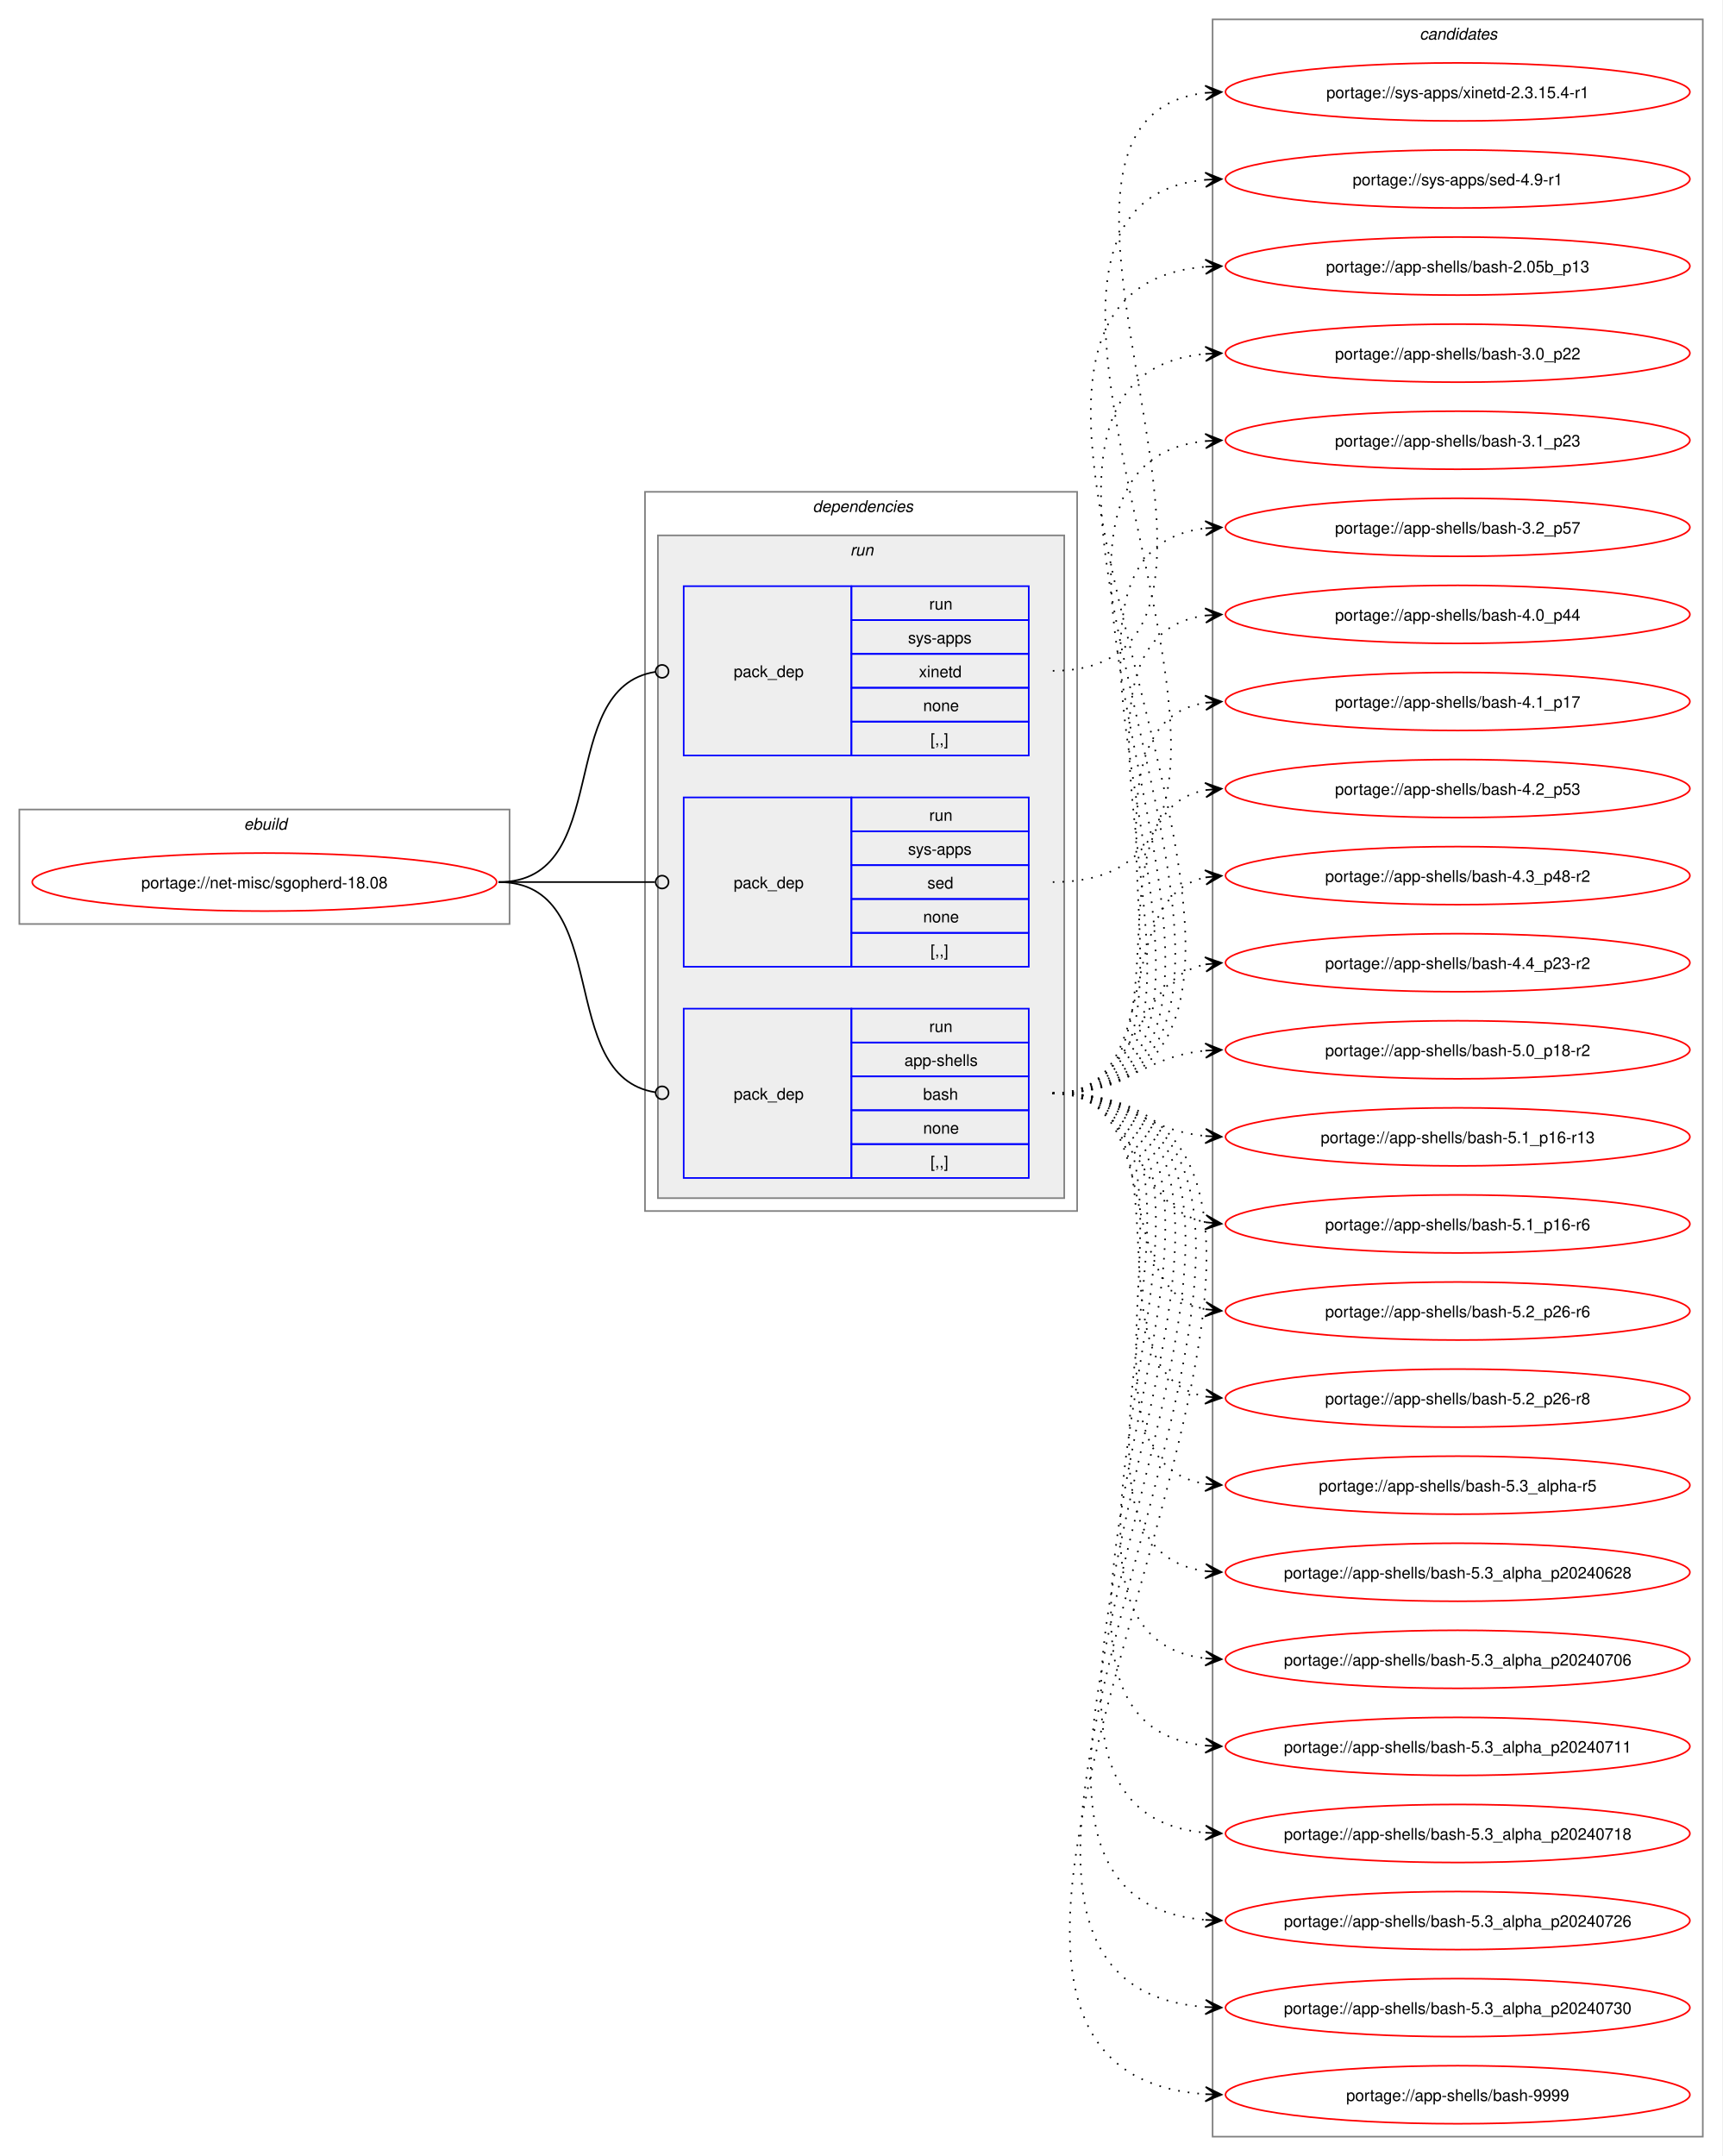
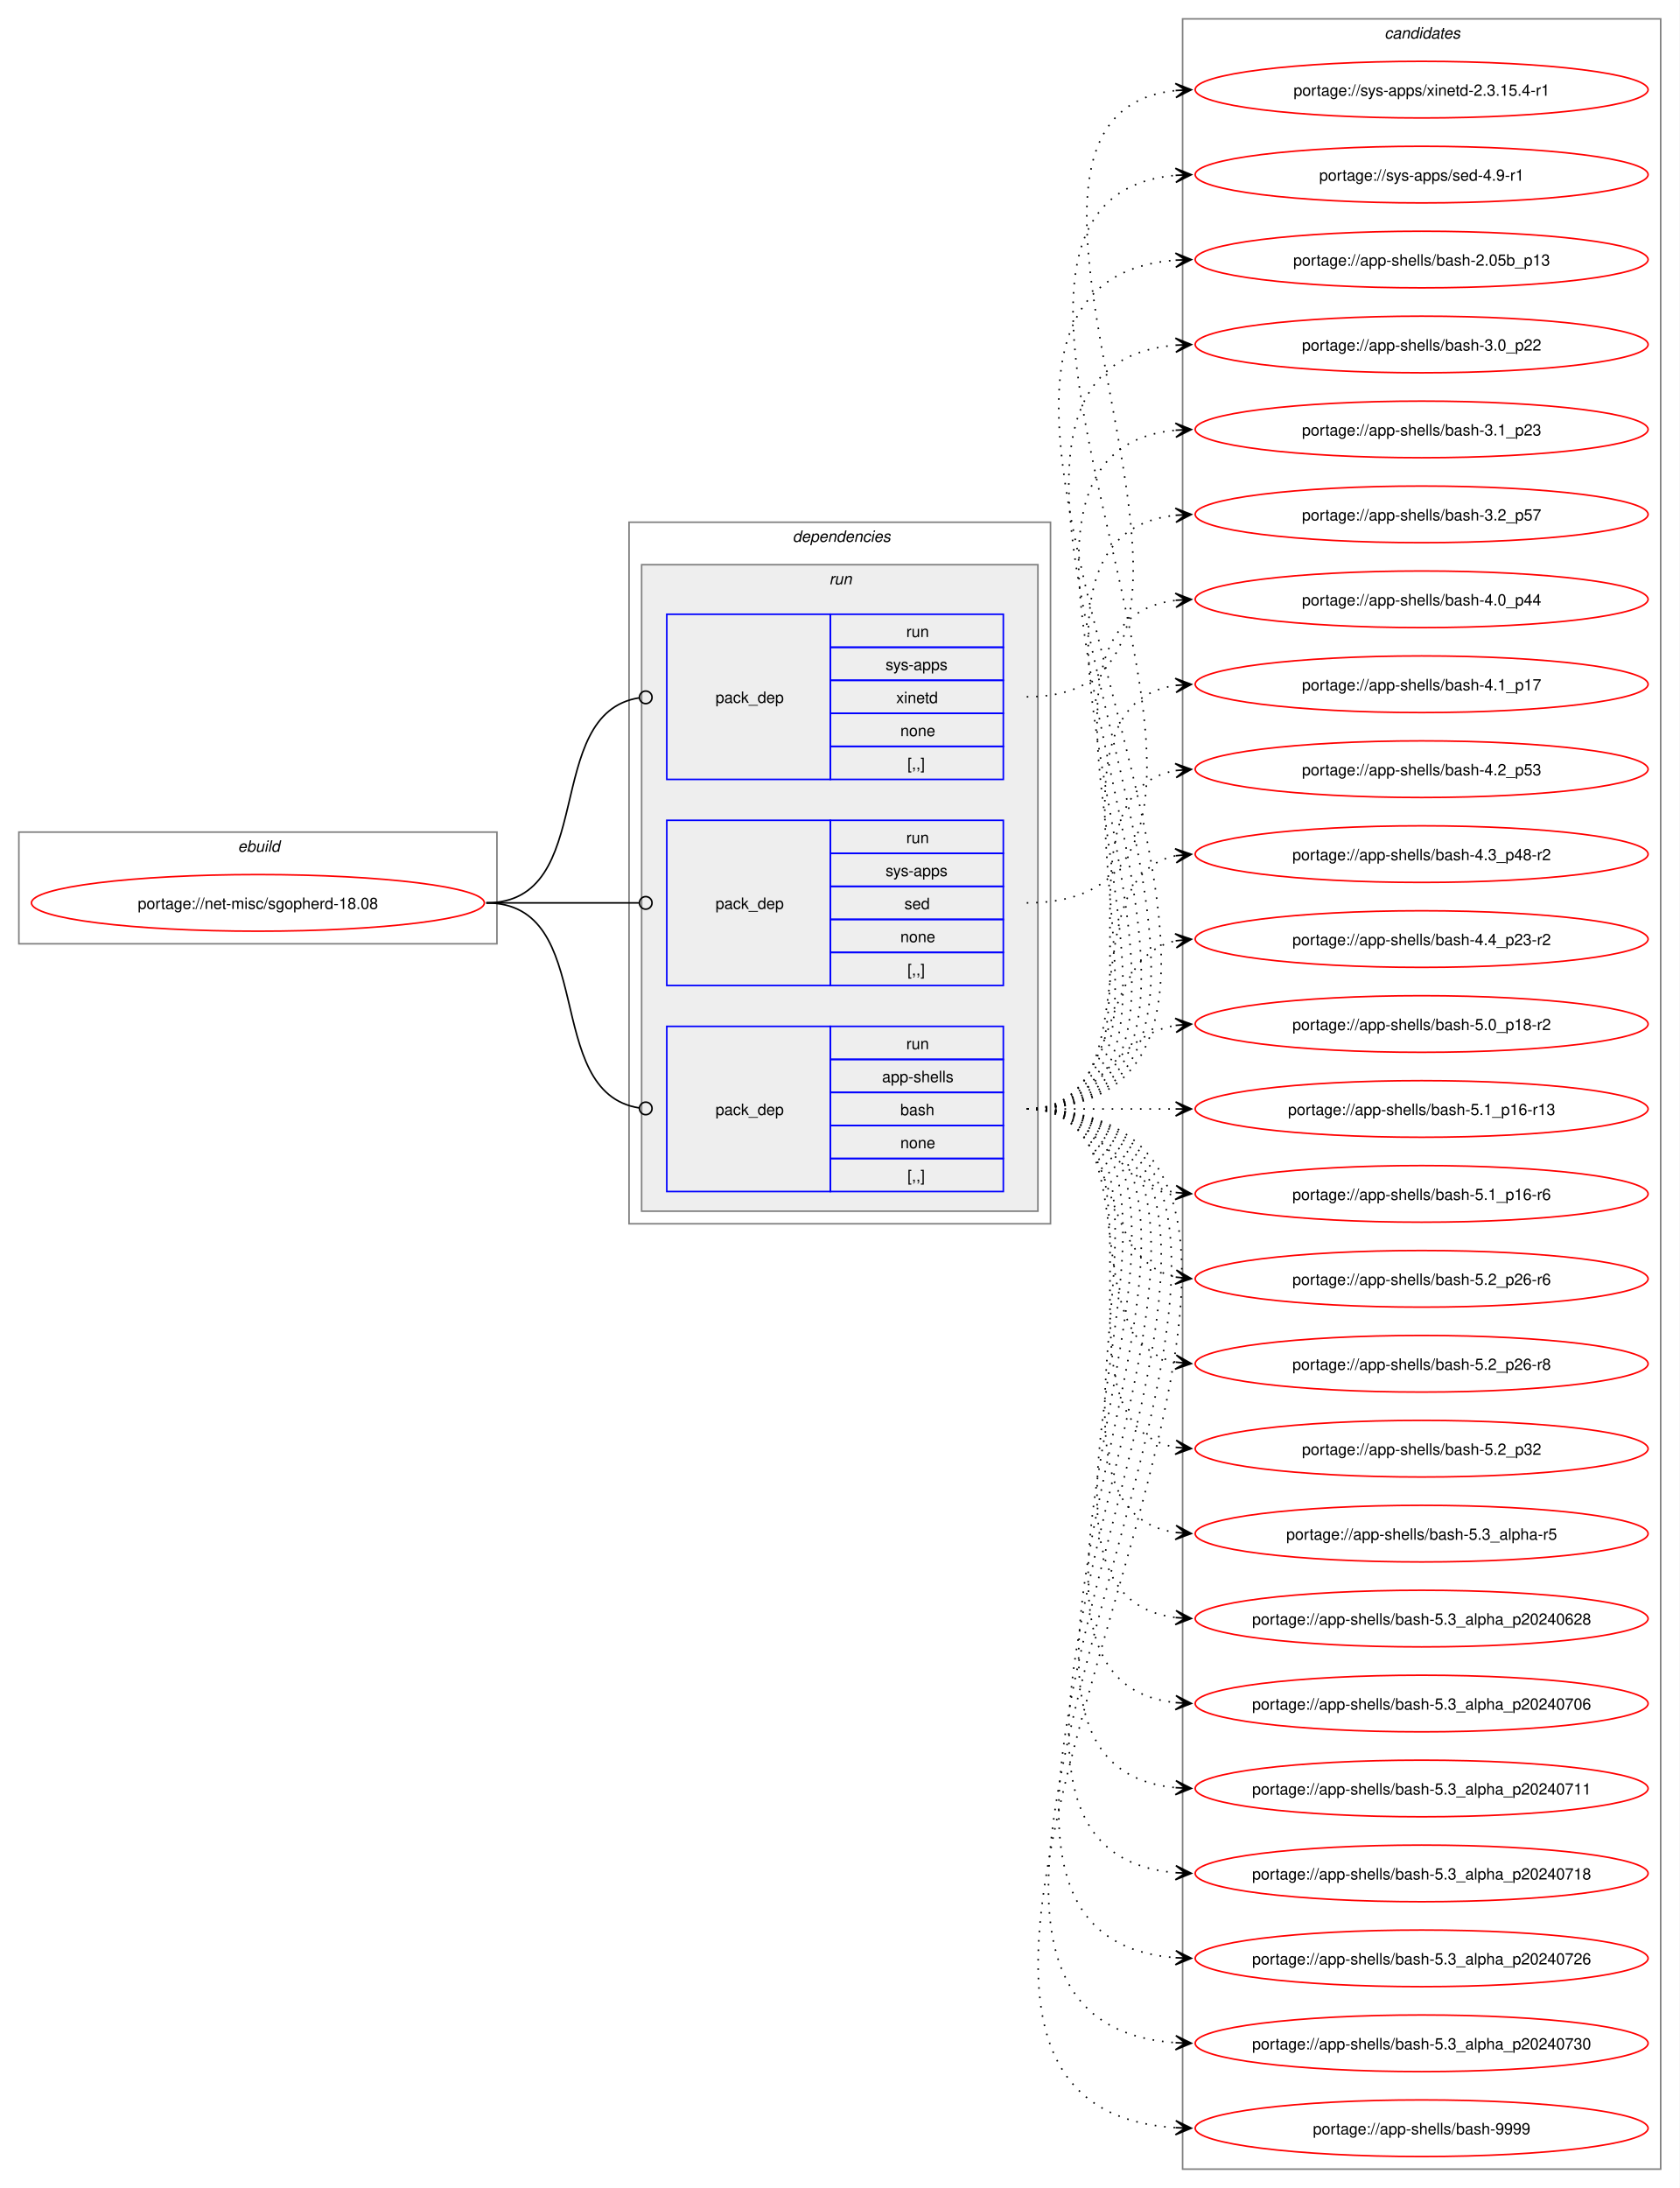
- <svg xmlns="http://www.w3.org/2000/svg" xmlns:xlink="http://www.w3.org/1999/xlink" width="1068pt" height="1337pt" viewBox="0.00 0.00 1068.00 1337.00">
-   <g id="graph0" class="graph" transform="scale(1 1) rotate(0) translate(4 1333)">
-     <polygon fill="white" stroke="none" points="-4,4 -4,-1333 1064,-1333 1064,4 -4,4" />
+ <svg xmlns="http://www.w3.org/2000/svg" xmlns:xlink="http://www.w3.org/1999/xlink" width="1068pt" height="1391pt" viewBox="0.00 0.00 1068.00 1391.00">
+   <g id="graph0" class="graph" transform="scale(1 1) rotate(0) translate(4 1387)">
+     <polygon fill="white" stroke="none" points="-4,4 -4,-1387 1064,-1387 1064,4 -4,4" />
    <g id="clust1" class="cluster">
-       <polygon fill="none" stroke="gray" points="8,-760 8,-831 312,-831 312,-760 8,-760" />
-       <text text-anchor="start" x="147.25" y="-818.5" font-family="Helvetica,sans-Serif" font-style="italic" font-size="10.00">ebuild</text>
+       <polygon fill="none" stroke="gray" points="8,-787 8,-858 312,-858 312,-787 8,-787" />
+       <text text-anchor="start" x="147.25" y="-845.5" font-family="Helvetica,sans-Serif" font-style="italic" font-size="10.00">ebuild</text>
    </g>
    <g id="clust2" class="cluster">
-       <polygon fill="none" stroke="gray" points="396,-582 396,-1028 664,-1028 664,-582 396,-582" />
-       <text text-anchor="start" x="500" y="-1015.5" font-family="Helvetica,sans-Serif" font-style="italic" font-size="10.00">dependencies</text>
+       <polygon fill="none" stroke="gray" points="396,-609 396,-1055 664,-1055 664,-609 396,-609" />
+       <text text-anchor="start" x="500" y="-1042.5" font-family="Helvetica,sans-Serif" font-style="italic" font-size="10.00">dependencies</text>
    </g>
    <g id="clust5" class="cluster">
-       <polygon fill="#eeeeee" stroke="gray" points="404,-590 404,-1001 656,-1001 656,-590 404,-590" />
-       <text text-anchor="start" x="523.25" y="-988.5" font-family="Helvetica,sans-Serif" font-style="italic" font-size="10.00">run</text>
+       <polygon fill="#eeeeee" stroke="gray" points="404,-617 404,-1028 656,-1028 656,-617 404,-617" />
+       <text text-anchor="start" x="523.25" y="-1015.5" font-family="Helvetica,sans-Serif" font-style="italic" font-size="10.00">run</text>
    </g>
    <g id="clust9" class="cluster">
-       <polygon fill="none" stroke="gray" points="748,-8 748,-1321 1052,-1321 1052,-8 748,-8" />
-       <text text-anchor="start" x="876.38" y="-1308.5" font-family="Helvetica,sans-Serif" font-style="italic" font-size="10.00">candidates</text>
+       <polygon fill="none" stroke="gray" points="748,-8 748,-1375 1052,-1375 1052,-8 748,-8" />
+       <text text-anchor="start" x="876.38" y="-1362.5" font-family="Helvetica,sans-Serif" font-style="italic" font-size="10.00">candidates</text>
    </g>
    <g id="node1" class="node">
      <g id="a_node1">
        <a xlink:href="../net-misc/sgopherd-18.08.svg" xlink:title="portage://net-misc/sgopherd-18.08">
-           <ellipse fill="none" stroke="red" cx="160" cy="-786" rx="144" ry="18" />
-           <text text-anchor="middle" x="160" y="-782.12" font-family="Helvetica,sans-Serif" font-size="10.00">portage://net-misc/sgopherd-18.08</text>
+           <ellipse fill="none" stroke="red" cx="160" cy="-813" rx="144" ry="18" />
+           <text text-anchor="middle" x="160" y="-809.12" font-family="Helvetica,sans-Serif" font-size="10.00">portage://net-misc/sgopherd-18.08</text>
        </a>
      </g>
    </g>
    <g id="node2" class="node">
-       <polygon fill="none" stroke="blue" points="420,-602.5 420,-707.5 524,-707.5 524,-602.5 420,-602.5" />
-       <text text-anchor="start" x="451" y="-651.12" font-family="Helvetica,sans-Serif" font-size="10.00">pack_dep</text>
-       <polygon fill="none" stroke="blue" points="524,-686.5 524,-707.5 634,-707.5 634,-686.5 524,-686.5" />
-       <text text-anchor="start" x="572.25" y="-693" font-family="Helvetica,sans-Serif" font-size="10.00">run</text>
-       <polygon fill="none" stroke="blue" points="524,-665.5 524,-686.5 634,-686.5 634,-665.5 524,-665.5" />
-       <text text-anchor="start" x="556.88" y="-672" font-family="Helvetica,sans-Serif" font-size="10.00">app-shells</text>
-       <polygon fill="none" stroke="blue" points="524,-644.5 524,-665.5 634,-665.5 634,-644.5 524,-644.5" />
-       <text text-anchor="start" x="568.5" y="-651" font-family="Helvetica,sans-Serif" font-size="10.00">bash</text>
-       <polygon fill="none" stroke="blue" points="524,-623.5 524,-644.5 634,-644.5 634,-623.5 524,-623.5" />
-       <text text-anchor="start" x="568.5" y="-630" font-family="Helvetica,sans-Serif" font-size="10.00">none</text>
-       <polygon fill="none" stroke="blue" points="524,-602.5 524,-623.5 634,-623.5 634,-602.5 524,-602.5" />
-       <text text-anchor="start" x="573" y="-609" font-family="Helvetica,sans-Serif" font-size="10.00">[,,]</text>
+       <polygon fill="none" stroke="blue" points="420,-629.5 420,-734.5 524,-734.5 524,-629.5 420,-629.5" />
+       <text text-anchor="start" x="451" y="-678.12" font-family="Helvetica,sans-Serif" font-size="10.00">pack_dep</text>
+       <polygon fill="none" stroke="blue" points="524,-713.5 524,-734.5 634,-734.5 634,-713.5 524,-713.5" />
+       <text text-anchor="start" x="572.25" y="-720" font-family="Helvetica,sans-Serif" font-size="10.00">run</text>
+       <polygon fill="none" stroke="blue" points="524,-692.5 524,-713.5 634,-713.5 634,-692.5 524,-692.5" />
+       <text text-anchor="start" x="556.88" y="-699" font-family="Helvetica,sans-Serif" font-size="10.00">app-shells</text>
+       <polygon fill="none" stroke="blue" points="524,-671.5 524,-692.5 634,-692.5 634,-671.5 524,-671.5" />
+       <text text-anchor="start" x="568.5" y="-678" font-family="Helvetica,sans-Serif" font-size="10.00">bash</text>
+       <polygon fill="none" stroke="blue" points="524,-650.5 524,-671.5 634,-671.5 634,-650.5 524,-650.5" />
+       <text text-anchor="start" x="568.5" y="-657" font-family="Helvetica,sans-Serif" font-size="10.00">none</text>
+       <polygon fill="none" stroke="blue" points="524,-629.5 524,-650.5 634,-650.5 634,-629.5 524,-629.5" />
+       <text text-anchor="start" x="573" y="-636" font-family="Helvetica,sans-Serif" font-size="10.00">[,,]</text>
    </g>
    <g id="edge1" class="edge">
-       <path fill="none" stroke="black" d="M305.23,-786C377.02,-786 339.65,-665.53 402.48,-655.64" />
-       <ellipse fill="none" stroke="black" cx="406.62" cy="-655.33" rx="4" ry="4" />
+       <path fill="none" stroke="black" d="M305.23,-813C377.02,-813 339.65,-692.53 402.48,-682.64" />
+       <ellipse fill="none" stroke="black" cx="406.62" cy="-682.33" rx="4" ry="4" />
    </g>
    <g id="node3" class="node">
-       <polygon fill="none" stroke="blue" points="420,-733.5 420,-838.5 524,-838.5 524,-733.5 420,-733.5" />
-       <text text-anchor="start" x="451" y="-782.12" font-family="Helvetica,sans-Serif" font-size="10.00">pack_dep</text>
-       <polygon fill="none" stroke="blue" points="524,-817.5 524,-838.5 634,-838.5 634,-817.5 524,-817.5" />
-       <text text-anchor="start" x="572.25" y="-824" font-family="Helvetica,sans-Serif" font-size="10.00">run</text>
-       <polygon fill="none" stroke="blue" points="524,-796.5 524,-817.5 634,-817.5 634,-796.5 524,-796.5" />
-       <text text-anchor="start" x="559.12" y="-803" font-family="Helvetica,sans-Serif" font-size="10.00">sys-apps</text>
-       <polygon fill="none" stroke="blue" points="524,-775.5 524,-796.5 634,-796.5 634,-775.5 524,-775.5" />
-       <text text-anchor="start" x="571.12" y="-782" font-family="Helvetica,sans-Serif" font-size="10.00">sed</text>
-       <polygon fill="none" stroke="blue" points="524,-754.5 524,-775.5 634,-775.5 634,-754.5 524,-754.5" />
-       <text text-anchor="start" x="568.5" y="-761" font-family="Helvetica,sans-Serif" font-size="10.00">none</text>
-       <polygon fill="none" stroke="blue" points="524,-733.5 524,-754.5 634,-754.5 634,-733.5 524,-733.5" />
-       <text text-anchor="start" x="573" y="-740" font-family="Helvetica,sans-Serif" font-size="10.00">[,,]</text>
+       <polygon fill="none" stroke="blue" points="420,-760.5 420,-865.5 524,-865.5 524,-760.5 420,-760.5" />
+       <text text-anchor="start" x="451" y="-809.12" font-family="Helvetica,sans-Serif" font-size="10.00">pack_dep</text>
+       <polygon fill="none" stroke="blue" points="524,-844.5 524,-865.5 634,-865.5 634,-844.5 524,-844.5" />
+       <text text-anchor="start" x="572.25" y="-851" font-family="Helvetica,sans-Serif" font-size="10.00">run</text>
+       <polygon fill="none" stroke="blue" points="524,-823.5 524,-844.5 634,-844.5 634,-823.5 524,-823.5" />
+       <text text-anchor="start" x="559.12" y="-830" font-family="Helvetica,sans-Serif" font-size="10.00">sys-apps</text>
+       <polygon fill="none" stroke="blue" points="524,-802.5 524,-823.5 634,-823.5 634,-802.5 524,-802.5" />
+       <text text-anchor="start" x="571.12" y="-809" font-family="Helvetica,sans-Serif" font-size="10.00">sed</text>
+       <polygon fill="none" stroke="blue" points="524,-781.5 524,-802.5 634,-802.5 634,-781.5 524,-781.5" />
+       <text text-anchor="start" x="568.5" y="-788" font-family="Helvetica,sans-Serif" font-size="10.00">none</text>
+       <polygon fill="none" stroke="blue" points="524,-760.5 524,-781.5 634,-781.5 634,-760.5 524,-760.5" />
+       <text text-anchor="start" x="573" y="-767" font-family="Helvetica,sans-Serif" font-size="10.00">[,,]</text>
    </g>
    <g id="edge2" class="edge">
-       <path fill="none" stroke="black" d="M305.23,-786C349.17,-786 362.34,-786 402.18,-786" />
-       <ellipse fill="none" stroke="black" cx="406.61" cy="-786" rx="4" ry="4" />
+       <path fill="none" stroke="black" d="M305.23,-813C349.17,-813 362.34,-813 402.18,-813" />
+       <ellipse fill="none" stroke="black" cx="406.61" cy="-813" rx="4" ry="4" />
    </g>
    <g id="node4" class="node">
-       <polygon fill="none" stroke="blue" points="420,-864.5 420,-969.5 524,-969.5 524,-864.5 420,-864.5" />
-       <text text-anchor="start" x="451" y="-913.12" font-family="Helvetica,sans-Serif" font-size="10.00">pack_dep</text>
-       <polygon fill="none" stroke="blue" points="524,-948.5 524,-969.5 634,-969.5 634,-948.5 524,-948.5" />
-       <text text-anchor="start" x="572.25" y="-955" font-family="Helvetica,sans-Serif" font-size="10.00">run</text>
-       <polygon fill="none" stroke="blue" points="524,-927.5 524,-948.5 634,-948.5 634,-927.5 524,-927.5" />
-       <text text-anchor="start" x="559.12" y="-934" font-family="Helvetica,sans-Serif" font-size="10.00">sys-apps</text>
-       <polygon fill="none" stroke="blue" points="524,-906.5 524,-927.5 634,-927.5 634,-906.5 524,-906.5" />
-       <text text-anchor="start" x="565.88" y="-913" font-family="Helvetica,sans-Serif" font-size="10.00">xinetd</text>
-       <polygon fill="none" stroke="blue" points="524,-885.5 524,-906.5 634,-906.5 634,-885.5 524,-885.5" />
-       <text text-anchor="start" x="568.5" y="-892" font-family="Helvetica,sans-Serif" font-size="10.00">none</text>
-       <polygon fill="none" stroke="blue" points="524,-864.5 524,-885.5 634,-885.5 634,-864.5 524,-864.5" />
-       <text text-anchor="start" x="573" y="-871" font-family="Helvetica,sans-Serif" font-size="10.00">[,,]</text>
+       <polygon fill="none" stroke="blue" points="420,-891.5 420,-996.5 524,-996.5 524,-891.5 420,-891.5" />
+       <text text-anchor="start" x="451" y="-940.12" font-family="Helvetica,sans-Serif" font-size="10.00">pack_dep</text>
+       <polygon fill="none" stroke="blue" points="524,-975.5 524,-996.5 634,-996.5 634,-975.5 524,-975.5" />
+       <text text-anchor="start" x="572.25" y="-982" font-family="Helvetica,sans-Serif" font-size="10.00">run</text>
+       <polygon fill="none" stroke="blue" points="524,-954.5 524,-975.5 634,-975.5 634,-954.5 524,-954.5" />
+       <text text-anchor="start" x="559.12" y="-961" font-family="Helvetica,sans-Serif" font-size="10.00">sys-apps</text>
+       <polygon fill="none" stroke="blue" points="524,-933.5 524,-954.5 634,-954.5 634,-933.5 524,-933.5" />
+       <text text-anchor="start" x="565.88" y="-940" font-family="Helvetica,sans-Serif" font-size="10.00">xinetd</text>
+       <polygon fill="none" stroke="blue" points="524,-912.5 524,-933.5 634,-933.5 634,-912.5 524,-912.5" />
+       <text text-anchor="start" x="568.5" y="-919" font-family="Helvetica,sans-Serif" font-size="10.00">none</text>
+       <polygon fill="none" stroke="blue" points="524,-891.5 524,-912.5 634,-912.5 634,-891.5 524,-891.5" />
+       <text text-anchor="start" x="573" y="-898" font-family="Helvetica,sans-Serif" font-size="10.00">[,,]</text>
    </g>
    <g id="edge3" class="edge">
-       <path fill="none" stroke="black" d="M305.23,-786C377.02,-786 339.65,-906.47 402.48,-916.36" />
-       <ellipse fill="none" stroke="black" cx="406.62" cy="-916.67" rx="4" ry="4" />
+       <path fill="none" stroke="black" d="M305.23,-813C377.02,-813 339.65,-933.47 402.48,-943.36" />
+       <ellipse fill="none" stroke="black" cx="406.62" cy="-943.67" rx="4" ry="4" />
    </g>
    <g id="node5" class="node">
      <g id="a_node5">
        <a xlink:href="../app-shells/bash-9999.svg" xlink:title="portage://app-shells/bash-9999">
          <ellipse fill="none" stroke="red" cx="900" cy="-34" rx="144" ry="18" />
          <text text-anchor="middle" x="900" y="-30.12" font-family="Helvetica,sans-Serif" font-size="10.00">portage://app-shells/bash-9999</text>
        </a>
      </g>
    </g>
    <g id="edge4" class="edge">
-       <path fill="none" stroke="black" stroke-dasharray="1,5" d="M648.89,-655C925.04,-655 487.06,-50.86 743.69,-34.35" />
-       <polygon fill="black" stroke="black" points="753.55,-34.04 743.69,-38.85 749.77,-34.16 743.55,-34.35 743.55,-34.35 743.55,-34.35 749.77,-34.16 743.41,-29.85 753.55,-34.04" />
+       <path fill="none" stroke="black" stroke-dasharray="1,5" d="M648.89,-682C936.86,-682 475.41,-50.97 743.62,-34.33" />
+       <polygon fill="black" stroke="black" points="753.55,-34.04 743.69,-38.84 749.77,-34.15 743.55,-34.34 743.55,-34.34 743.55,-34.34 749.77,-34.15 743.42,-29.84 753.55,-34.04" />
    </g>
    <g id="node6" class="node">
      <g id="a_node6">
        <a xlink:href="../app-shells/bash-5.3_alpha_p20240730.svg" xlink:title="portage://app-shells/bash-5.3_alpha_p20240730">
          <ellipse fill="none" stroke="red" cx="900" cy="-88" rx="144" ry="18" />
          <text text-anchor="middle" x="900" y="-84.12" font-family="Helvetica,sans-Serif" font-size="10.00">portage://app-shells/bash-5.3_alpha_p20240730</text>
        </a>
      </g>
    </g>
    <g id="edge5" class="edge">
-       <path fill="none" stroke="black" stroke-dasharray="1,5" d="M648.89,-655C901.36,-655 510.57,-105.04 743.58,-88.39" />
-       <polygon fill="black" stroke="black" points="753.55,-88.04 743.71,-92.88 749.77,-88.17 743.55,-88.39 743.55,-88.39 743.55,-88.39 749.77,-88.17 743.4,-83.89 753.55,-88.04" />
+       <path fill="none" stroke="black" stroke-dasharray="1,5" d="M648.89,-682C913.25,-682 498.65,-104.7 743.79,-88.35" />
+       <polygon fill="black" stroke="black" points="753.55,-88.04 743.7,-92.86 749.77,-88.16 743.55,-88.36 743.55,-88.36 743.55,-88.36 749.77,-88.16 743.41,-83.86 753.55,-88.04" />
    </g>
    <g id="node7" class="node">
      <g id="a_node7">
        <a xlink:href="../app-shells/bash-5.3_alpha_p20240726.svg" xlink:title="portage://app-shells/bash-5.3_alpha_p20240726">
          <ellipse fill="none" stroke="red" cx="900" cy="-142" rx="144" ry="18" />
          <text text-anchor="middle" x="900" y="-138.12" font-family="Helvetica,sans-Serif" font-size="10.00">portage://app-shells/bash-5.3_alpha_p20240726</text>
        </a>
      </g>
    </g>
    <g id="edge6" class="edge">
-       <path fill="none" stroke="black" stroke-dasharray="1,5" d="M648.89,-655C877.83,-655 533.74,-158.89 743.66,-142.42" />
-       <polygon fill="black" stroke="black" points="753.55,-142.05 743.73,-146.92 749.77,-142.19 743.56,-142.42 743.56,-142.42 743.56,-142.42 749.77,-142.19 743.39,-137.93 753.55,-142.05" />
+       <path fill="none" stroke="black" stroke-dasharray="1,5" d="M648.89,-682C889.64,-682 522.02,-158.74 743.76,-142.39" />
+       <polygon fill="black" stroke="black" points="753.55,-142.04 743.71,-146.9 749.77,-142.18 743.55,-142.4 743.55,-142.4 743.55,-142.4 749.77,-142.18 743.39,-137.9 753.55,-142.04" />
    </g>
    <g id="node8" class="node">
      <g id="a_node8">
        <a xlink:href="../app-shells/bash-5.3_alpha_p20240718.svg" xlink:title="portage://app-shells/bash-5.3_alpha_p20240718">
          <ellipse fill="none" stroke="red" cx="900" cy="-196" rx="144" ry="18" />
          <text text-anchor="middle" x="900" y="-192.12" font-family="Helvetica,sans-Serif" font-size="10.00">portage://app-shells/bash-5.3_alpha_p20240718</text>
        </a>
      </g>
    </g>
    <g id="edge7" class="edge">
-       <path fill="none" stroke="black" stroke-dasharray="1,5" d="M648.89,-655C854.36,-655 556.84,-212.88 743.64,-196.47" />
-       <polygon fill="black" stroke="black" points="753.55,-196.05 743.75,-200.97 749.77,-196.21 743.56,-196.47 743.56,-196.47 743.56,-196.47 749.77,-196.21 743.37,-191.98 753.55,-196.05" />
+       <path fill="none" stroke="black" stroke-dasharray="1,5" d="M648.89,-682C866.07,-682 545.35,-212.94 743.62,-196.45" />
+       <polygon fill="black" stroke="black" points="753.55,-196.05 743.74,-200.94 749.77,-196.2 743.56,-196.45 743.56,-196.45 743.56,-196.45 749.77,-196.2 743.38,-191.95 753.55,-196.05" />
    </g>
    <g id="node9" class="node">
      <g id="a_node9">
        <a xlink:href="../app-shells/bash-5.3_alpha_p20240711.svg" xlink:title="portage://app-shells/bash-5.3_alpha_p20240711">
          <ellipse fill="none" stroke="red" cx="900" cy="-250" rx="144" ry="18" />
          <text text-anchor="middle" x="900" y="-246.12" font-family="Helvetica,sans-Serif" font-size="10.00">portage://app-shells/bash-5.3_alpha_p20240711</text>
        </a>
      </g>
    </g>
    <g id="edge8" class="edge">
-       <path fill="none" stroke="black" stroke-dasharray="1,5" d="M648.89,-655C831.12,-655 579.45,-266.44 743.88,-250.5" />
-       <polygon fill="black" stroke="black" points="753.55,-250.06 743.77,-255.01 749.77,-250.23 743.56,-250.52 743.56,-250.52 743.56,-250.52 749.77,-250.23 743.35,-246.02 753.55,-250.06" />
+       <path fill="none" stroke="black" stroke-dasharray="1,5" d="M648.89,-682C842.71,-682 568.21,-266.71 743.73,-250.49" />
+       <polygon fill="black" stroke="black" points="753.55,-250.05 743.76,-254.99 749.77,-250.22 743.56,-250.5 743.56,-250.5 743.56,-250.5 749.77,-250.22 743.36,-246 753.55,-250.05" />
    </g>
    <g id="node10" class="node">
      <g id="a_node10">
        <a xlink:href="../app-shells/bash-5.3_alpha_p20240706.svg" xlink:title="portage://app-shells/bash-5.3_alpha_p20240706">
          <ellipse fill="none" stroke="red" cx="900" cy="-304" rx="144" ry="18" />
          <text text-anchor="middle" x="900" y="-300.12" font-family="Helvetica,sans-Serif" font-size="10.00">portage://app-shells/bash-5.3_alpha_p20240706</text>
        </a>
      </g>
    </g>
    <g id="edge9" class="edge">
-       <path fill="none" stroke="black" stroke-dasharray="1,5" d="M648.89,-655C808.01,-655 601.93,-320.26 743.93,-304.57" />
-       <polygon fill="black" stroke="black" points="753.55,-304.06 743.8,-309.08 749.77,-304.26 743.56,-304.59 743.56,-304.59 743.56,-304.59 749.77,-304.26 743.33,-300.09 753.55,-304.06" />
+       <path fill="none" stroke="black" stroke-dasharray="1,5" d="M648.89,-682C819.44,-682 591.01,-320.79 743.63,-304.56" />
+       <polygon fill="black" stroke="black" points="753.55,-304.06 743.79,-309.06 749.77,-304.25 743.56,-304.57 743.56,-304.57 743.56,-304.57 749.77,-304.25 743.33,-300.07 753.55,-304.06" />
    </g>
    <g id="node11" class="node">
      <g id="a_node11">
        <a xlink:href="../app-shells/bash-5.3_alpha_p20240628.svg" xlink:title="portage://app-shells/bash-5.3_alpha_p20240628">
          <ellipse fill="none" stroke="red" cx="900" cy="-358" rx="144" ry="18" />
          <text text-anchor="middle" x="900" y="-354.12" font-family="Helvetica,sans-Serif" font-size="10.00">portage://app-shells/bash-5.3_alpha_p20240628</text>
        </a>
      </g>
    </g>
    <g id="edge10" class="edge">
-       <path fill="none" stroke="black" stroke-dasharray="1,5" d="M648.89,-655C785.06,-655 624.25,-374.58 743.6,-358.7" />
-       <polygon fill="black" stroke="black" points="753.55,-358.08 743.85,-363.19 749.78,-358.31 743.57,-358.7 743.57,-358.7 743.57,-358.7 749.78,-358.31 743.29,-354.21 753.55,-358.08" />
+       <path fill="none" stroke="black" stroke-dasharray="1,5" d="M648.89,-682C796.54,-682 613.06,-374.24 743.89,-358.62" />
+       <polygon fill="black" stroke="black" points="753.55,-358.07 743.82,-363.13 749.77,-358.28 743.57,-358.63 743.57,-358.63 743.57,-358.63 749.77,-358.28 743.31,-354.14 753.55,-358.07" />
    </g>
    <g id="node12" class="node">
      <g id="a_node12">
        <a xlink:href="../app-shells/bash-5.3_alpha-r5.svg" xlink:title="portage://app-shells/bash-5.3_alpha-r5">
          <ellipse fill="none" stroke="red" cx="900" cy="-412" rx="144" ry="18" />
          <text text-anchor="middle" x="900" y="-408.12" font-family="Helvetica,sans-Serif" font-size="10.00">portage://app-shells/bash-5.3_alpha-r5</text>
        </a>
      </g>
    </g>
    <g id="edge11" class="edge">
-       <path fill="none" stroke="black" stroke-dasharray="1,5" d="M648.89,-655C762.78,-655 645.3,-427.87 743.83,-412.79" />
-       <polygon fill="black" stroke="black" points="753.55,-412.09 743.9,-417.29 749.78,-412.36 743.58,-412.8 743.58,-412.8 743.58,-412.8 749.78,-412.36 743.25,-408.32 753.55,-412.09" />
+       <path fill="none" stroke="black" stroke-dasharray="1,5" d="M648.89,-682C773.88,-682 634.81,-428.1 743.82,-412.73" />
+       <polygon fill="black" stroke="black" points="753.55,-412.08 743.87,-417.23 749.78,-412.33 743.57,-412.74 743.57,-412.74 743.57,-412.74 749.78,-412.33 743.27,-408.25 753.55,-412.08" />
    </g>
    <g id="node13" class="node">
      <g id="a_node13">
-         <a xlink:href="../app-shells/bash-5.2_p26-r8.svg" xlink:title="portage://app-shells/bash-5.2_p26-r8">
+         <a xlink:href="../app-shells/bash-5.2_p32.svg" xlink:title="portage://app-shells/bash-5.2_p32">
          <ellipse fill="none" stroke="red" cx="900" cy="-466" rx="144" ry="18" />
-           <text text-anchor="middle" x="900" y="-462.12" font-family="Helvetica,sans-Serif" font-size="10.00">portage://app-shells/bash-5.2_p26-r8</text>
+           <text text-anchor="middle" x="900" y="-462.12" font-family="Helvetica,sans-Serif" font-size="10.00">portage://app-shells/bash-5.2_p32</text>
        </a>
      </g>
    </g>
    <g id="edge12" class="edge">
-       <path fill="none" stroke="black" stroke-dasharray="1,5" d="M648.89,-655C741.22,-655 665.29,-481.19 743.82,-466.93" />
-       <polygon fill="black" stroke="black" points="753.55,-466.1 743.97,-471.43 749.78,-466.42 743.59,-466.95 743.59,-466.95 743.59,-466.95 749.78,-466.42 743.21,-462.46 753.55,-466.1" />
+       <path fill="none" stroke="black" stroke-dasharray="1,5" d="M648.89,-682C751.83,-682 655.57,-481.73 743.73,-466.87" />
+       <polygon fill="black" stroke="black" points="753.55,-466.1 743.94,-471.37 749.78,-466.39 743.58,-466.88 743.58,-466.88 743.58,-466.88 749.78,-466.39 743.23,-462.4 753.55,-466.1" />
    </g>
    <g id="node14" class="node">
      <g id="a_node14">
-         <a xlink:href="../app-shells/bash-5.2_p26-r6.svg" xlink:title="portage://app-shells/bash-5.2_p26-r6">
+         <a xlink:href="../app-shells/bash-5.2_p26-r8.svg" xlink:title="portage://app-shells/bash-5.2_p26-r8">
          <ellipse fill="none" stroke="red" cx="900" cy="-520" rx="144" ry="18" />
-           <text text-anchor="middle" x="900" y="-516.12" font-family="Helvetica,sans-Serif" font-size="10.00">portage://app-shells/bash-5.2_p26-r6</text>
+           <text text-anchor="middle" x="900" y="-516.12" font-family="Helvetica,sans-Serif" font-size="10.00">portage://app-shells/bash-5.2_p26-r8</text>
        </a>
      </g>
    </g>
    <g id="edge13" class="edge">
-       <path fill="none" stroke="black" stroke-dasharray="1,5" d="M648.89,-655C721.12,-655 683.09,-533.86 743.69,-521.09" />
-       <polygon fill="black" stroke="black" points="753.55,-520.12 744.04,-525.57 749.79,-520.49 743.6,-521.1 743.6,-521.1 743.6,-521.1 749.79,-520.49 743.16,-516.62 753.55,-520.12" />
+       <path fill="none" stroke="black" stroke-dasharray="1,5" d="M648.89,-682C730.87,-682 674.62,-534.83 743.64,-521.03" />
+       <polygon fill="black" stroke="black" points="753.55,-520.11 744.01,-525.52 749.79,-520.46 743.6,-521.04 743.6,-521.04 743.6,-521.04 749.79,-520.46 743.18,-516.56 753.55,-520.11" />
    </g>
    <g id="node15" class="node">
      <g id="a_node15">
-         <a xlink:href="../app-shells/bash-5.1_p16-r6.svg" xlink:title="portage://app-shells/bash-5.1_p16-r6">
+         <a xlink:href="../app-shells/bash-5.2_p26-r6.svg" xlink:title="portage://app-shells/bash-5.2_p26-r6">
          <ellipse fill="none" stroke="red" cx="900" cy="-574" rx="144" ry="18" />
-           <text text-anchor="middle" x="900" y="-570.12" font-family="Helvetica,sans-Serif" font-size="10.00">portage://app-shells/bash-5.1_p16-r6</text>
+           <text text-anchor="middle" x="900" y="-570.12" font-family="Helvetica,sans-Serif" font-size="10.00">portage://app-shells/bash-5.2_p26-r6</text>
        </a>
      </g>
    </g>
    <g id="edge14" class="edge">
-       <path fill="none" stroke="black" stroke-dasharray="1,5" d="M648.89,-655C704.2,-655 696.88,-584.4 743.87,-575.02" />
-       <polygon fill="black" stroke="black" points="753.55,-574.11 744.02,-579.53 749.79,-574.47 743.6,-575.05 743.6,-575.05 743.6,-575.05 749.79,-574.47 743.18,-570.57 753.55,-574.11" />
+       <path fill="none" stroke="black" stroke-dasharray="1,5" d="M648.89,-682C712.17,-682 690.57,-586.29 743.9,-575.07" />
+       <polygon fill="black" stroke="black" points="753.55,-574.12 744.04,-579.58 749.79,-574.49 743.6,-575.1 743.6,-575.1 743.6,-575.1 749.79,-574.49 743.16,-570.62 753.55,-574.12" />
    </g>
    <g id="node16" class="node">
      <g id="a_node16">
-         <a xlink:href="../app-shells/bash-5.1_p16-r13.svg" xlink:title="portage://app-shells/bash-5.1_p16-r13">
+         <a xlink:href="../app-shells/bash-5.1_p16-r6.svg" xlink:title="portage://app-shells/bash-5.1_p16-r6">
          <ellipse fill="none" stroke="red" cx="900" cy="-628" rx="144" ry="18" />
-           <text text-anchor="middle" x="900" y="-624.12" font-family="Helvetica,sans-Serif" font-size="10.00">portage://app-shells/bash-5.1_p16-r13</text>
+           <text text-anchor="middle" x="900" y="-624.12" font-family="Helvetica,sans-Serif" font-size="10.00">portage://app-shells/bash-5.1_p16-r6</text>
        </a>
      </g>
    </g>
    <g id="edge15" class="edge">
-       <path fill="none" stroke="black" stroke-dasharray="1,5" d="M648.89,-655C693.47,-655 704.5,-632.25 743.57,-628.52" />
-       <polygon fill="black" stroke="black" points="753.55,-628.06 743.77,-633.01 749.77,-628.23 743.56,-628.52 743.56,-628.52 743.56,-628.52 749.77,-628.23 743.35,-624.02 753.55,-628.06" />
+       <path fill="none" stroke="black" stroke-dasharray="1,5" d="M648.89,-682C697.79,-682 701.62,-635.72 743.83,-628.85" />
+       <polygon fill="black" stroke="black" points="753.55,-628.09 743.93,-633.35 749.78,-628.39 743.58,-628.87 743.58,-628.87 743.58,-628.87 749.78,-628.39 743.23,-624.38 753.55,-628.09" />
    </g>
    <g id="node17" class="node">
      <g id="a_node17">
-         <a xlink:href="../app-shells/bash-5.0_p18-r2.svg" xlink:title="portage://app-shells/bash-5.0_p18-r2">
+         <a xlink:href="../app-shells/bash-5.1_p16-r13.svg" xlink:title="portage://app-shells/bash-5.1_p16-r13">
          <ellipse fill="none" stroke="red" cx="900" cy="-682" rx="144" ry="18" />
-           <text text-anchor="middle" x="900" y="-678.12" font-family="Helvetica,sans-Serif" font-size="10.00">portage://app-shells/bash-5.0_p18-r2</text>
+           <text text-anchor="middle" x="900" y="-678.12" font-family="Helvetica,sans-Serif" font-size="10.00">portage://app-shells/bash-5.1_p16-r13</text>
        </a>
      </g>
    </g>
    <g id="edge16" class="edge">
-       <path fill="none" stroke="black" stroke-dasharray="1,5" d="M648.89,-655C693.47,-655 704.5,-677.75 743.57,-681.48" />
-       <polygon fill="black" stroke="black" points="753.55,-681.94 743.35,-685.98 749.77,-681.77 743.56,-681.48 743.56,-681.48 743.56,-681.48 749.77,-681.77 743.77,-676.99 753.55,-681.94" />
+       <path fill="none" stroke="black" stroke-dasharray="1,5" d="M648.89,-682C692.08,-682 705.54,-682 743.86,-682" />
+       <polygon fill="black" stroke="black" points="753.55,-682 743.55,-686.5 749.77,-682 743.55,-682 743.55,-682 743.55,-682 749.77,-682 743.55,-677.5 753.55,-682" />
    </g>
    <g id="node18" class="node">
      <g id="a_node18">
-         <a xlink:href="../app-shells/bash-4.4_p23-r2.svg" xlink:title="portage://app-shells/bash-4.4_p23-r2">
+         <a xlink:href="../app-shells/bash-5.0_p18-r2.svg" xlink:title="portage://app-shells/bash-5.0_p18-r2">
          <ellipse fill="none" stroke="red" cx="900" cy="-736" rx="144" ry="18" />
-           <text text-anchor="middle" x="900" y="-732.12" font-family="Helvetica,sans-Serif" font-size="10.00">portage://app-shells/bash-4.4_p23-r2</text>
+           <text text-anchor="middle" x="900" y="-732.12" font-family="Helvetica,sans-Serif" font-size="10.00">portage://app-shells/bash-5.0_p18-r2</text>
        </a>
      </g>
    </g>
    <g id="edge17" class="edge">
-       <path fill="none" stroke="black" stroke-dasharray="1,5" d="M648.89,-655C704.2,-655 696.88,-725.6 743.87,-734.98" />
-       <polygon fill="black" stroke="black" points="753.55,-735.89 743.18,-739.43 749.79,-735.53 743.6,-734.95 743.6,-734.95 743.6,-734.95 749.79,-735.53 744.02,-730.47 753.55,-735.89" />
+       <path fill="none" stroke="black" stroke-dasharray="1,5" d="M648.89,-682C697.79,-682 701.62,-728.28 743.83,-735.15" />
+       <polygon fill="black" stroke="black" points="753.55,-735.91 743.23,-739.62 749.78,-735.61 743.58,-735.13 743.58,-735.13 743.58,-735.13 749.78,-735.61 743.93,-730.65 753.55,-735.91" />
    </g>
    <g id="node19" class="node">
      <g id="a_node19">
-         <a xlink:href="../app-shells/bash-4.3_p48-r2.svg" xlink:title="portage://app-shells/bash-4.3_p48-r2">
+         <a xlink:href="../app-shells/bash-4.4_p23-r2.svg" xlink:title="portage://app-shells/bash-4.4_p23-r2">
          <ellipse fill="none" stroke="red" cx="900" cy="-790" rx="144" ry="18" />
-           <text text-anchor="middle" x="900" y="-786.12" font-family="Helvetica,sans-Serif" font-size="10.00">portage://app-shells/bash-4.3_p48-r2</text>
+           <text text-anchor="middle" x="900" y="-786.12" font-family="Helvetica,sans-Serif" font-size="10.00">portage://app-shells/bash-4.4_p23-r2</text>
        </a>
      </g>
    </g>
    <g id="edge18" class="edge">
-       <path fill="none" stroke="black" stroke-dasharray="1,5" d="M648.89,-655C721.12,-655 683.09,-776.14 743.69,-788.91" />
-       <polygon fill="black" stroke="black" points="753.55,-789.88 743.16,-793.38 749.79,-789.51 743.6,-788.9 743.6,-788.9 743.6,-788.9 749.79,-789.51 744.04,-784.43 753.55,-789.88" />
+       <path fill="none" stroke="black" stroke-dasharray="1,5" d="M648.89,-682C712.17,-682 690.57,-777.71 743.9,-788.93" />
+       <polygon fill="black" stroke="black" points="753.55,-789.88 743.16,-793.38 749.79,-789.51 743.6,-788.9 743.6,-788.9 743.6,-788.9 749.79,-789.51 744.04,-784.42 753.55,-789.88" />
    </g>
    <g id="node20" class="node">
      <g id="a_node20">
-         <a xlink:href="../app-shells/bash-4.2_p53.svg" xlink:title="portage://app-shells/bash-4.2_p53">
+         <a xlink:href="../app-shells/bash-4.3_p48-r2.svg" xlink:title="portage://app-shells/bash-4.3_p48-r2">
          <ellipse fill="none" stroke="red" cx="900" cy="-844" rx="144" ry="18" />
-           <text text-anchor="middle" x="900" y="-840.12" font-family="Helvetica,sans-Serif" font-size="10.00">portage://app-shells/bash-4.2_p53</text>
+           <text text-anchor="middle" x="900" y="-840.12" font-family="Helvetica,sans-Serif" font-size="10.00">portage://app-shells/bash-4.3_p48-r2</text>
        </a>
      </g>
    </g>
    <g id="edge19" class="edge">
-       <path fill="none" stroke="black" stroke-dasharray="1,5" d="M648.89,-655C741.22,-655 665.29,-828.81 743.82,-843.07" />
-       <polygon fill="black" stroke="black" points="753.55,-843.9 743.21,-847.54 749.78,-843.58 743.59,-843.05 743.59,-843.05 743.59,-843.05 749.78,-843.58 743.97,-838.57 753.55,-843.9" />
+       <path fill="none" stroke="black" stroke-dasharray="1,5" d="M648.89,-682C730.87,-682 674.62,-829.17 743.64,-842.97" />
+       <polygon fill="black" stroke="black" points="753.55,-843.89 743.18,-847.44 749.79,-843.54 743.6,-842.96 743.6,-842.96 743.6,-842.96 749.79,-843.54 744.01,-838.48 753.55,-843.89" />
    </g>
    <g id="node21" class="node">
      <g id="a_node21">
-         <a xlink:href="../app-shells/bash-4.1_p17.svg" xlink:title="portage://app-shells/bash-4.1_p17">
+         <a xlink:href="../app-shells/bash-4.2_p53.svg" xlink:title="portage://app-shells/bash-4.2_p53">
          <ellipse fill="none" stroke="red" cx="900" cy="-898" rx="144" ry="18" />
-           <text text-anchor="middle" x="900" y="-894.12" font-family="Helvetica,sans-Serif" font-size="10.00">portage://app-shells/bash-4.1_p17</text>
+           <text text-anchor="middle" x="900" y="-894.12" font-family="Helvetica,sans-Serif" font-size="10.00">portage://app-shells/bash-4.2_p53</text>
        </a>
      </g>
    </g>
    <g id="edge20" class="edge">
-       <path fill="none" stroke="black" stroke-dasharray="1,5" d="M648.89,-655C762.78,-655 645.3,-882.13 743.83,-897.21" />
-       <polygon fill="black" stroke="black" points="753.55,-897.91 743.25,-901.68 749.78,-897.64 743.58,-897.2 743.58,-897.2 743.58,-897.2 749.78,-897.64 743.9,-892.71 753.55,-897.91" />
+       <path fill="none" stroke="black" stroke-dasharray="1,5" d="M648.89,-682C751.83,-682 655.57,-882.27 743.73,-897.13" />
+       <polygon fill="black" stroke="black" points="753.55,-897.9 743.23,-901.6 749.78,-897.61 743.58,-897.12 743.58,-897.12 743.58,-897.12 749.78,-897.61 743.94,-892.63 753.55,-897.9" />
    </g>
    <g id="node22" class="node">
      <g id="a_node22">
-         <a xlink:href="../app-shells/bash-4.0_p44.svg" xlink:title="portage://app-shells/bash-4.0_p44">
+         <a xlink:href="../app-shells/bash-4.1_p17.svg" xlink:title="portage://app-shells/bash-4.1_p17">
          <ellipse fill="none" stroke="red" cx="900" cy="-952" rx="144" ry="18" />
-           <text text-anchor="middle" x="900" y="-948.12" font-family="Helvetica,sans-Serif" font-size="10.00">portage://app-shells/bash-4.0_p44</text>
+           <text text-anchor="middle" x="900" y="-948.12" font-family="Helvetica,sans-Serif" font-size="10.00">portage://app-shells/bash-4.1_p17</text>
        </a>
      </g>
    </g>
    <g id="edge21" class="edge">
-       <path fill="none" stroke="black" stroke-dasharray="1,5" d="M648.89,-655C785.06,-655 624.25,-935.42 743.6,-951.3" />
-       <polygon fill="black" stroke="black" points="753.55,-951.92 743.29,-955.79 749.78,-951.69 743.57,-951.3 743.57,-951.3 743.57,-951.3 749.78,-951.69 743.85,-946.81 753.55,-951.92" />
+       <path fill="none" stroke="black" stroke-dasharray="1,5" d="M648.89,-682C773.88,-682 634.81,-935.9 743.82,-951.27" />
+       <polygon fill="black" stroke="black" points="753.55,-951.92 743.27,-955.75 749.78,-951.67 743.57,-951.26 743.57,-951.26 743.57,-951.26 749.78,-951.67 743.87,-946.77 753.55,-951.92" />
    </g>
    <g id="node23" class="node">
      <g id="a_node23">
-         <a xlink:href="../app-shells/bash-3.2_p57.svg" xlink:title="portage://app-shells/bash-3.2_p57">
+         <a xlink:href="../app-shells/bash-4.0_p44.svg" xlink:title="portage://app-shells/bash-4.0_p44">
          <ellipse fill="none" stroke="red" cx="900" cy="-1006" rx="144" ry="18" />
-           <text text-anchor="middle" x="900" y="-1002.12" font-family="Helvetica,sans-Serif" font-size="10.00">portage://app-shells/bash-3.2_p57</text>
+           <text text-anchor="middle" x="900" y="-1002.12" font-family="Helvetica,sans-Serif" font-size="10.00">portage://app-shells/bash-4.0_p44</text>
        </a>
      </g>
    </g>
    <g id="edge22" class="edge">
-       <path fill="none" stroke="black" stroke-dasharray="1,5" d="M648.89,-655C808.01,-655 601.93,-989.74 743.93,-1005.43" />
-       <polygon fill="black" stroke="black" points="753.55,-1005.94 743.33,-1009.91 749.77,-1005.74 743.56,-1005.41 743.56,-1005.41 743.56,-1005.41 749.77,-1005.74 743.8,-1000.92 753.55,-1005.94" />
+       <path fill="none" stroke="black" stroke-dasharray="1,5" d="M648.89,-682C796.54,-682 613.06,-989.76 743.89,-1005.38" />
+       <polygon fill="black" stroke="black" points="753.55,-1005.93 743.31,-1009.86 749.77,-1005.72 743.57,-1005.37 743.57,-1005.37 743.57,-1005.37 749.77,-1005.72 743.82,-1000.87 753.55,-1005.93" />
    </g>
    <g id="node24" class="node">
      <g id="a_node24">
-         <a xlink:href="../app-shells/bash-3.1_p23.svg" xlink:title="portage://app-shells/bash-3.1_p23">
+         <a xlink:href="../app-shells/bash-3.2_p57.svg" xlink:title="portage://app-shells/bash-3.2_p57">
          <ellipse fill="none" stroke="red" cx="900" cy="-1060" rx="144" ry="18" />
-           <text text-anchor="middle" x="900" y="-1056.12" font-family="Helvetica,sans-Serif" font-size="10.00">portage://app-shells/bash-3.1_p23</text>
+           <text text-anchor="middle" x="900" y="-1056.12" font-family="Helvetica,sans-Serif" font-size="10.00">portage://app-shells/bash-3.2_p57</text>
        </a>
      </g>
    </g>
    <g id="edge23" class="edge">
-       <path fill="none" stroke="black" stroke-dasharray="1,5" d="M648.89,-655C831.12,-655 579.45,-1043.56 743.88,-1059.5" />
-       <polygon fill="black" stroke="black" points="753.55,-1059.94 743.35,-1063.98 749.77,-1059.77 743.56,-1059.48 743.56,-1059.48 743.56,-1059.48 749.77,-1059.77 743.77,-1054.99 753.55,-1059.94" />
+       <path fill="none" stroke="black" stroke-dasharray="1,5" d="M648.89,-682C819.44,-682 591.01,-1043.21 743.63,-1059.44" />
+       <polygon fill="black" stroke="black" points="753.55,-1059.94 743.33,-1063.93 749.77,-1059.75 743.56,-1059.43 743.56,-1059.43 743.56,-1059.43 749.77,-1059.75 743.79,-1054.94 753.55,-1059.94" />
    </g>
    <g id="node25" class="node">
      <g id="a_node25">
-         <a xlink:href="../app-shells/bash-3.0_p22.svg" xlink:title="portage://app-shells/bash-3.0_p22">
+         <a xlink:href="../app-shells/bash-3.1_p23.svg" xlink:title="portage://app-shells/bash-3.1_p23">
          <ellipse fill="none" stroke="red" cx="900" cy="-1114" rx="144" ry="18" />
-           <text text-anchor="middle" x="900" y="-1110.12" font-family="Helvetica,sans-Serif" font-size="10.00">portage://app-shells/bash-3.0_p22</text>
+           <text text-anchor="middle" x="900" y="-1110.12" font-family="Helvetica,sans-Serif" font-size="10.00">portage://app-shells/bash-3.1_p23</text>
        </a>
      </g>
    </g>
    <g id="edge24" class="edge">
-       <path fill="none" stroke="black" stroke-dasharray="1,5" d="M648.89,-655C854.36,-655 556.84,-1097.12 743.64,-1113.53" />
-       <polygon fill="black" stroke="black" points="753.55,-1113.95 743.37,-1118.02 749.77,-1113.79 743.56,-1113.53 743.56,-1113.53 743.56,-1113.53 749.77,-1113.79 743.75,-1109.03 753.55,-1113.95" />
+       <path fill="none" stroke="black" stroke-dasharray="1,5" d="M648.89,-682C842.71,-682 568.21,-1097.29 743.73,-1113.51" />
+       <polygon fill="black" stroke="black" points="753.55,-1113.95 743.36,-1118 749.77,-1113.78 743.56,-1113.5 743.56,-1113.5 743.56,-1113.5 749.77,-1113.78 743.76,-1109.01 753.55,-1113.95" />
    </g>
    <g id="node26" class="node">
      <g id="a_node26">
-         <a xlink:href="../app-shells/bash-2.05b_p13.svg" xlink:title="portage://app-shells/bash-2.05b_p13">
+         <a xlink:href="../app-shells/bash-3.0_p22.svg" xlink:title="portage://app-shells/bash-3.0_p22">
          <ellipse fill="none" stroke="red" cx="900" cy="-1168" rx="144" ry="18" />
-           <text text-anchor="middle" x="900" y="-1164.12" font-family="Helvetica,sans-Serif" font-size="10.00">portage://app-shells/bash-2.05b_p13</text>
+           <text text-anchor="middle" x="900" y="-1164.12" font-family="Helvetica,sans-Serif" font-size="10.00">portage://app-shells/bash-3.0_p22</text>
        </a>
      </g>
    </g>
    <g id="edge25" class="edge">
-       <path fill="none" stroke="black" stroke-dasharray="1,5" d="M648.89,-655C877.83,-655 533.74,-1151.11 743.66,-1167.58" />
-       <polygon fill="black" stroke="black" points="753.55,-1167.95 743.39,-1172.07 749.77,-1167.81 743.56,-1167.58 743.56,-1167.58 743.56,-1167.58 749.77,-1167.81 743.73,-1163.08 753.55,-1167.95" />
+       <path fill="none" stroke="black" stroke-dasharray="1,5" d="M648.89,-682C866.07,-682 545.35,-1151.06 743.62,-1167.55" />
+       <polygon fill="black" stroke="black" points="753.55,-1167.95 743.38,-1172.05 749.77,-1167.8 743.56,-1167.55 743.56,-1167.55 743.56,-1167.55 749.77,-1167.8 743.74,-1163.06 753.55,-1167.95" />
    </g>
    <g id="node27" class="node">
      <g id="a_node27">
-         <a xlink:href="../sys-apps/sed-4.9-r1.svg" xlink:title="portage://sys-apps/sed-4.9-r1">
+         <a xlink:href="../app-shells/bash-2.05b_p13.svg" xlink:title="portage://app-shells/bash-2.05b_p13">
          <ellipse fill="none" stroke="red" cx="900" cy="-1222" rx="144" ry="18" />
-           <text text-anchor="middle" x="900" y="-1218.12" font-family="Helvetica,sans-Serif" font-size="10.00">portage://sys-apps/sed-4.9-r1</text>
+           <text text-anchor="middle" x="900" y="-1218.12" font-family="Helvetica,sans-Serif" font-size="10.00">portage://app-shells/bash-2.05b_p13</text>
        </a>
      </g>
    </g>
    <g id="edge26" class="edge">
-       <path fill="none" stroke="black" stroke-dasharray="1,5" d="M648.89,-786C844.4,-786 566.61,-1205.14 743.64,-1221.51" />
-       <polygon fill="black" stroke="black" points="753.55,-1221.95 743.36,-1226 749.77,-1221.78 743.56,-1221.5 743.56,-1221.5 743.56,-1221.5 749.77,-1221.78 743.76,-1217.01 753.55,-1221.95" />
+       <path fill="none" stroke="black" stroke-dasharray="1,5" d="M648.89,-682C889.64,-682 522.02,-1205.26 743.76,-1221.61" />
+       <polygon fill="black" stroke="black" points="753.55,-1221.96 743.39,-1226.1 749.77,-1221.82 743.55,-1221.6 743.55,-1221.6 743.55,-1221.6 749.77,-1221.82 743.71,-1217.1 753.55,-1221.96" />
    </g>
    <g id="node28" class="node">
      <g id="a_node28">
+         <a xlink:href="../sys-apps/sed-4.9-r1.svg" xlink:title="portage://sys-apps/sed-4.9-r1">
+           <ellipse fill="none" stroke="red" cx="900" cy="-1276" rx="144" ry="18" />
+           <text text-anchor="middle" x="900" y="-1272.12" font-family="Helvetica,sans-Serif" font-size="10.00">portage://sys-apps/sed-4.9-r1</text>
+         </a>
+       </g>
+     </g>
+     <g id="edge27" class="edge">
+       <path fill="none" stroke="black" stroke-dasharray="1,5" d="M648.89,-813C856.16,-813 554.93,-1259.42 743.83,-1275.55" />
+       <polygon fill="black" stroke="black" points="753.55,-1275.95 743.37,-1280.04 749.77,-1275.8 743.56,-1275.54 743.56,-1275.54 743.56,-1275.54 749.77,-1275.8 743.74,-1271.04 753.55,-1275.95" />
+     </g>
+     <g id="node29" class="node">
+       <g id="a_node29">
        <a xlink:href="../sys-apps/xinetd-2.3.15.4-r1.svg" xlink:title="portage://sys-apps/xinetd-2.3.15.4-r1">
-           <ellipse fill="none" stroke="red" cx="900" cy="-1276" rx="144" ry="18" />
-           <text text-anchor="middle" x="900" y="-1272.12" font-family="Helvetica,sans-Serif" font-size="10.00">portage://sys-apps/xinetd-2.3.15.4-r1</text>
-         </a>
-       </g>
-     </g>
-     <g id="edge27" class="edge">
-       <path fill="none" stroke="black" stroke-dasharray="1,5" d="M648.89,-917C811.34,-917 598.83,-1259.37 743.71,-1275.42" />
-       <polygon fill="black" stroke="black" points="753.55,-1275.94 743.33,-1279.9 749.77,-1275.74 743.56,-1275.41 743.56,-1275.41 743.56,-1275.41 749.77,-1275.74 743.8,-1270.92 753.55,-1275.94" />
+           <ellipse fill="none" stroke="red" cx="900" cy="-1330" rx="144" ry="18" />
+           <text text-anchor="middle" x="900" y="-1326.12" font-family="Helvetica,sans-Serif" font-size="10.00">portage://sys-apps/xinetd-2.3.15.4-r1</text>
+         </a>
+       </g>
+     </g>
+     <g id="edge28" class="edge">
+       <path fill="none" stroke="black" stroke-dasharray="1,5" d="M648.89,-944C822.96,-944 587.41,-1313.59 743.88,-1329.47" />
+       <polygon fill="black" stroke="black" points="753.55,-1329.94 743.34,-1333.95 749.77,-1329.76 743.56,-1329.46 743.56,-1329.46 743.56,-1329.46 749.77,-1329.76 743.78,-1324.96 753.55,-1329.94" />
    </g>
  </g>
</svg>
